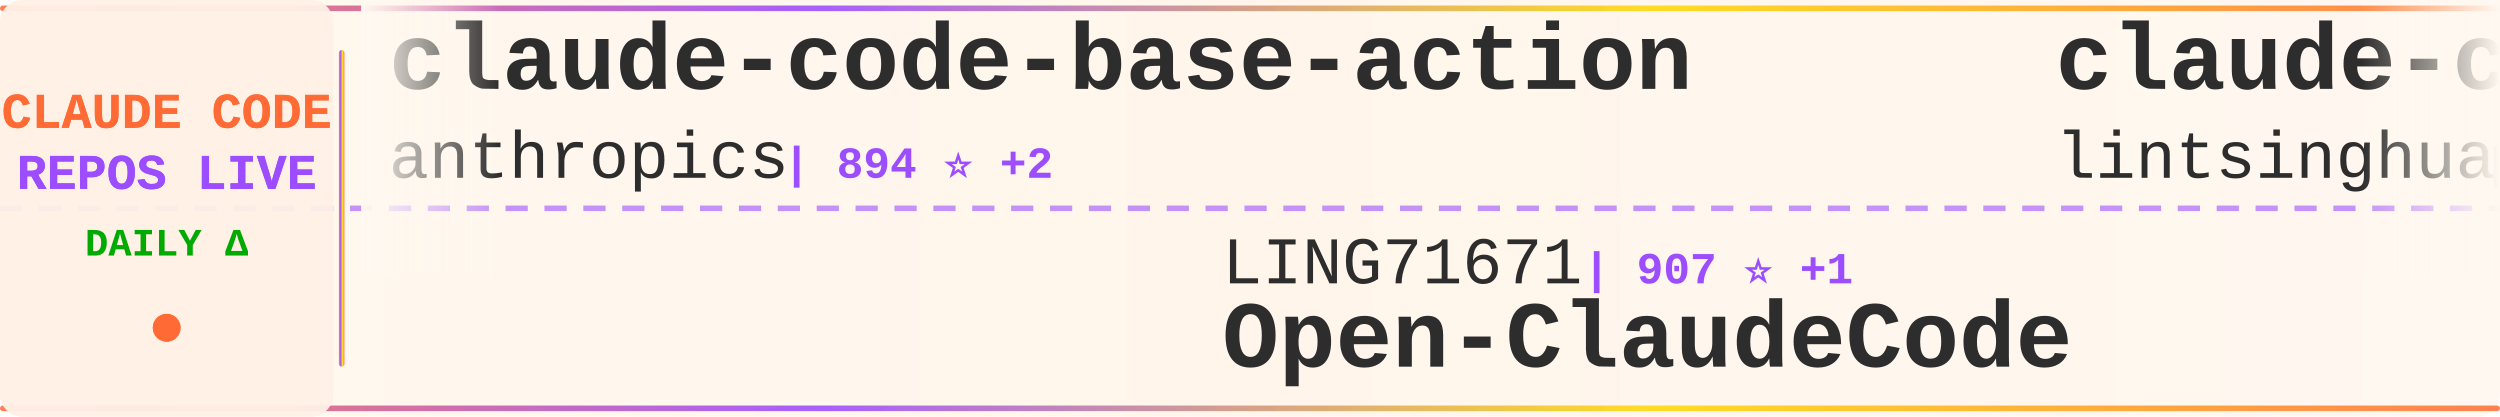
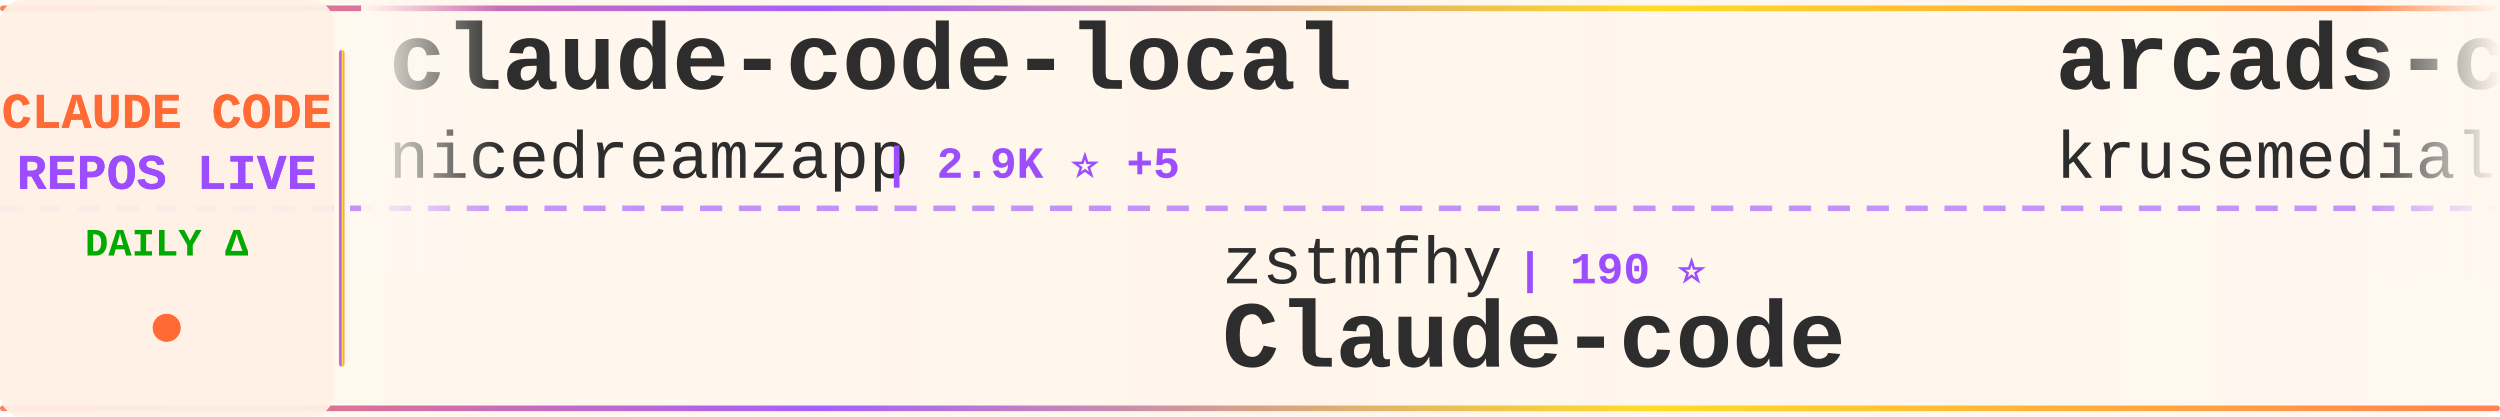
<svg xmlns="http://www.w3.org/2000/svg" width="900" height="150">
  <defs>
    <linearGradient id="tickerBg" x1="0%" y1="0%" x2="100%" y2="0%">
      <stop offset="0%" style="stop-color:#fff8f0;stop-opacity:0.98" />
      <stop offset="50%" style="stop-color:#fff5eb;stop-opacity:1" />
      <stop offset="100%" style="stop-color:#fff8f0;stop-opacity:0.98" />
    </linearGradient>
    <linearGradient id="borderGrad" x1="0%" y1="0%" x2="100%" y2="0%">
      <stop offset="0%" style="stop-color:#FF6B35;stop-opacity:0.85">
        <animate attributeName="stop-opacity" values="0.85;1;0.85" dur="2s" repeatCount="indefinite" />
      </stop>
      <stop offset="33%" style="stop-color:#9C4EFF;stop-opacity:0.9">
        <animate attributeName="stop-opacity" values="0.9;1;0.9" dur="2.2s" repeatCount="indefinite" />
      </stop>
      <stop offset="66%" style="stop-color:#FFD700;stop-opacity:0.85">
        <animate attributeName="stop-opacity" values="0.85;1;0.85" dur="1.8s" repeatCount="indefinite" />
      </stop>
      <stop offset="100%" style="stop-color:#FF6B35;stop-opacity:0.85">
        <animate attributeName="stop-opacity" values="0.85;1;0.85" dur="2s" repeatCount="indefinite" />
      </stop>
    </linearGradient>
    <filter id="textGlow">
      <feGaussianBlur stdDeviation="0.15" result="coloredBlur" />
      <feMerge>
        <feMergeNode in="coloredBlur" />
        <feMergeNode in="SourceGraphic" />
      </feMerge>
    </filter>
    <filter id="metricGlow">
      <feGaussianBlur stdDeviation="0.2" result="coloredBlur" />
      <feMerge>
        <feMergeNode in="coloredBlur" />
        <feMergeNode in="SourceGraphic" />
      </feMerge>
    </filter>
    <linearGradient id="leftFade" x1="0%" y1="0%" x2="100%" y2="0%">
      <stop offset="0%" style="stop-color:#fff8f0;stop-opacity:1" />
      <stop offset="100%" style="stop-color:#fff8f0;stop-opacity:0" />
    </linearGradient>
    <linearGradient id="rightFade" x1="0%" y1="0%" x2="100%" y2="0%">
      <stop offset="0%" style="stop-color:#fff8f0;stop-opacity:0" />
      <stop offset="100%" style="stop-color:#fff8f0;stop-opacity:1" />
    </linearGradient>
  </defs>
  <rect width="900" height="150" fill="url(#tickerBg)" rx="8" />
  <rect x="0" y="2" width="900" height="2" fill="url(#borderGrad)" rx="1" />
  <rect x="0" y="146" width="900" height="2" fill="url(#borderGrad)" rx="1" />
  <line x1="0" y1="75" x2="900" y2="75" stroke="#9C4EFF" stroke-width="2" stroke-dasharray="8 6" opacity="0.6" />
  <rect x="0" y="0" width="120" height="150" fill="#fff0e6" opacity="0.95" rx="8" />
  <text x="60" y="46" font-family="'Courier New', monospace" font-size="18" font-weight="bold" fill="#FF6B35" text-anchor="middle" filter="url(#textGlow)">
    CLAUDE CODE
  </text>
  <text x="60" y="68" font-family="'Courier New', monospace" font-size="18" font-weight="bold" fill="#9C4EFF" text-anchor="middle" filter="url(#textGlow)">
    REPOS LIVE
  </text>
  <text x="60" y="92" font-family="'Courier New', monospace" font-size="14" font-weight="bold" fill="#00aa00" text-anchor="middle">
    DAILY Δ
  </text>
  <circle cx="60" cy="118" r="5" fill="#FF6B35" filter="url(#metricGlow)">
    <animate attributeName="r" values="4;6;4" dur="1.5s" repeatCount="indefinite" />
    <animate attributeName="opacity" values="0.6;1;0.6" dur="1.5s" repeatCount="indefinite" />
  </circle>
  <rect x="122" y="18" width="2" height="114" fill="url(#borderGrad)" rx="1" />
  <clipPath id="tickerClip">
    <rect x="130" y="0" width="770" height="150" />
  </clipPath>
  <g clip-path="url(#tickerClip)">
    <g id="tickerItems">
      <animateTransform attributeName="transform" attributeType="XML" type="translate" from="0 0" to="-3000 0" dur="54s" repeatCount="indefinite" />
      <g transform="translate(0, 0)">
-         <text x="140" y="32" font-family="'Courier New', monospace" font-size="34" font-weight="bold" fill="#2d2d2d">claude-code-base-action</text>
-         <text x="140" y="64" font-family="'Courier New', monospace" font-size="24" font-weight="normal" fill="#2d2d2d" opacity="1.0">anthropics</text>
-         <text x="282" y="64" font-family="'Courier New', monospace" font-size="16" font-weight="bold" fill="#9C4EFF"> | 894 ⭐ +2</text>
+         <text x="140" y="32" font-family="'Courier New', monospace" font-size="34" font-weight="bold" fill="#2d2d2d">claude-code-local</text>
+         <text x="140" y="64" font-family="'Courier New', monospace" font-size="24" font-weight="normal" fill="#2d2d2d" opacity="1.0">nicedreamzapp</text>
+         <text x="318" y="64" font-family="'Courier New', monospace" font-size="16" font-weight="bold" fill="#9C4EFF"> | 2.9K ⭐ +5</text>
      </g>
      <g transform="translate(300, 0)">
-         <text x="140" y="102" font-family="'Courier New', monospace" font-size="24" font-weight="normal" fill="#2d2d2d" opacity="1.0">LING71671</text>
-         <text x="270" y="102" font-family="'Courier New', monospace" font-size="16" font-weight="bold" fill="#9C4EFF"> | 907 ⭐ +1</text>
-         <text x="140" y="132" font-family="'Courier New', monospace" font-size="34" font-weight="bold" fill="#2d2d2d">Open-ClaudeCode</text>
+         <text x="140" y="102" font-family="'Courier New', monospace" font-size="24" font-weight="normal" fill="#2d2d2d" opacity="1.0">zstmfhy</text>
+         <text x="246" y="102" font-family="'Courier New', monospace" font-size="16" font-weight="bold" fill="#9C4EFF"> | 190 ⭐</text>
+         <text x="140" y="132" font-family="'Courier New', monospace" font-size="34" font-weight="bold" fill="#2d2d2d">Claude-code</text>
      </g>
      <g transform="translate(600, 0)">
-         <text x="140" y="32" font-family="'Courier New', monospace" font-size="34" font-weight="bold" fill="#2d2d2d">claude-code-book</text>
-         <text x="140" y="64" font-family="'Courier New', monospace" font-size="24" font-weight="normal" fill="#2d2d2d" opacity="1.0">lintsinghua</text>
-         <text x="294" y="64" font-family="'Courier New', monospace" font-size="16" font-weight="bold" fill="#9C4EFF"> | 3.9K ⭐ +5</text>
+         <text x="140" y="32" font-family="'Courier New', monospace" font-size="34" font-weight="bold" fill="#2d2d2d">arcads-claude-code</text>
+         <text x="140" y="64" font-family="'Courier New', monospace" font-size="24" font-weight="normal" fill="#2d2d2d" opacity="1.0">krusemediallc</text>
+         <text x="318" y="64" font-family="'Courier New', monospace" font-size="16" font-weight="bold" fill="#9C4EFF"> | 957 ⭐ +11</text>
      </g>
      <g transform="translate(900, 0)">
-         <text x="140" y="102" font-family="'Courier New', monospace" font-size="24" font-weight="normal" fill="#2d2d2d" opacity="1.0">feiskyer</text>
-         <text x="258" y="102" font-family="'Courier New', monospace" font-size="16" font-weight="bold" fill="#9C4EFF"> | 1.6K ⭐ +3</text>
-         <text x="140" y="132" font-family="'Courier New', monospace" font-size="34" font-weight="bold" fill="#2d2d2d">claude-code-settings</text>
+         <text x="140" y="102" font-family="'Courier New', monospace" font-size="24" font-weight="normal" fill="#2d2d2d" opacity="1.0">shareAI-lab</text>
+         <text x="294" y="102" font-family="'Courier New', monospace" font-size="16" font-weight="bold" fill="#9C4EFF"> | 69.8K ⭐ +86</text>
+         <text x="140" y="132" font-family="'Courier New', monospace" font-size="34" font-weight="bold" fill="#2d2d2d">learn-claude-code</text>
      </g>
      <g transform="translate(1200, 0)">
-         <text x="140" y="32" font-family="'Courier New', monospace" font-size="34" font-weight="bold" fill="#2d2d2d">claude-code-sourcemap</text>
-         <text x="140" y="64" font-family="'Courier New', monospace" font-size="24" font-weight="normal" fill="#2d2d2d" opacity="1.0">ChinaSiro</text>
-         <text x="270" y="64" font-family="'Courier New', monospace" font-size="16" font-weight="bold" fill="#9C4EFF"> | 9.5K ⭐ +5</text>
+         <text x="140" y="32" font-family="'Courier New', monospace" font-size="34" font-weight="bold" fill="#2d2d2d">claude-code-webui</text>
+         <text x="140" y="64" font-family="'Courier New', monospace" font-size="24" font-weight="normal" fill="#2d2d2d" opacity="1.0">sugyan</text>
+         <text x="234" y="64" font-family="'Courier New', monospace" font-size="16" font-weight="bold" fill="#9C4EFF"> | 1.1K ⭐</text>
      </g>
      <g transform="translate(1500, 0)">
-         <text x="140" y="102" font-family="'Courier New', monospace" font-size="24" font-weight="normal" fill="#2d2d2d" opacity="1.0">disler</text>
-         <text x="234" y="102" font-family="'Courier New', monospace" font-size="16" font-weight="bold" fill="#9C4EFF"> | 3.8K ⭐ +3</text>
-         <text x="140" y="132" font-family="'Courier New', monospace" font-size="34" font-weight="bold" fill="#2d2d2d">claude-code-hooks-master...</text>
+         <text x="140" y="102" font-family="'Courier New', monospace" font-size="24" font-weight="normal" fill="#2d2d2d" opacity="1.0">ghuntley</text>
+         <text x="258" y="102" font-family="'Courier New', monospace" font-size="16" font-weight="bold" fill="#9C4EFF"> | 986 ⭐</text>
+         <text x="140" y="132" font-family="'Courier New', monospace" font-size="34" font-weight="bold" fill="#2d2d2d">claude-code-source-code-...</text>
      </g>
      <g transform="translate(1800, 0)">
-         <text x="140" y="32" font-family="'Courier New', monospace" font-size="34" font-weight="bold" fill="#2d2d2d">claude-code-best-practic...</text>
-         <text x="140" y="64" font-family="'Courier New', monospace" font-size="24" font-weight="normal" fill="#2d2d2d" opacity="1.0">shanraisshan</text>
-         <text x="306" y="64" font-family="'Courier New', monospace" font-size="16" font-weight="bold" fill="#9C4EFF"> | 62.0K ⭐ +60</text>
+         <text x="140" y="32" font-family="'Courier New', monospace" font-size="34" font-weight="bold" fill="#2d2d2d">claude_codex_bridge</text>
+         <text x="140" y="64" font-family="'Courier New', monospace" font-size="24" font-weight="normal" fill="#2d2d2d" opacity="1.0">SeemSeam</text>
+         <text x="258" y="64" font-family="'Courier New', monospace" font-size="16" font-weight="bold" fill="#9C4EFF"> | 3.2K ⭐ +9</text>
      </g>
      <g transform="translate(2100, 0)">
-         <text x="140" y="102" font-family="'Courier New', monospace" font-size="24" font-weight="normal" fill="#2d2d2d" opacity="1.0">OneRedOak</text>
-         <text x="270" y="102" font-family="'Courier New', monospace" font-size="16" font-weight="bold" fill="#9C4EFF"> | 3.9K ⭐ +1</text>
-         <text x="140" y="132" font-family="'Courier New', monospace" font-size="34" font-weight="bold" fill="#2d2d2d">claude-code-workflows</text>
+         <text x="140" y="102" font-family="'Courier New', monospace" font-size="24" font-weight="normal" fill="#2d2d2d" opacity="1.0">https-deeplearning-ai</text>
+         <text x="414" y="102" font-family="'Courier New', monospace" font-size="16" font-weight="bold" fill="#9C4EFF"> | 533 ⭐</text>
+         <text x="140" y="132" font-family="'Courier New', monospace" font-size="34" font-weight="bold" fill="#2d2d2d">sc-claude-code-files</text>
      </g>
      <g transform="translate(2400, 0)">
-         <text x="140" y="32" font-family="'Courier New', monospace" font-size="34" font-weight="bold" fill="#2d2d2d">oh-my-claudecode</text>
-         <text x="140" y="64" font-family="'Courier New', monospace" font-size="24" font-weight="normal" fill="#2d2d2d" opacity="1.0">Yeachan-Heo</text>
-         <text x="294" y="64" font-family="'Courier New', monospace" font-size="16" font-weight="bold" fill="#9C4EFF"> | 37.4K ⭐ +38</text>
+         <text x="140" y="32" font-family="'Courier New', monospace" font-size="34" font-weight="bold" fill="#2d2d2d">claude-coder</text>
+         <text x="140" y="64" font-family="'Courier New', monospace" font-size="24" font-weight="normal" fill="#2d2d2d" opacity="1.0">kodu-ai</text>
+         <text x="246" y="64" font-family="'Courier New', monospace" font-size="16" font-weight="bold" fill="#9C4EFF"> | 5.3K ⭐ +1</text>
      </g>
      <g transform="translate(2700, 0)">
-         <text x="140" y="102" font-family="'Courier New', monospace" font-size="24" font-weight="normal" fill="#2d2d2d" opacity="1.0">Chachamaru127</text>
-         <text x="318" y="102" font-family="'Courier New', monospace" font-size="16" font-weight="bold" fill="#9C4EFF"> | 2.9K ⭐ +7</text>
-         <text x="140" y="132" font-family="'Courier New', monospace" font-size="34" font-weight="bold" fill="#2d2d2d">claude-code-harness</text>
+         <text x="140" y="102" font-family="'Courier New', monospace" font-size="24" font-weight="normal" fill="#2d2d2d" opacity="1.0">diet103</text>
+         <text x="246" y="102" font-family="'Courier New', monospace" font-size="16" font-weight="bold" fill="#9C4EFF"> | 9.7K ⭐</text>
+         <text x="140" y="132" font-family="'Courier New', monospace" font-size="34" font-weight="bold" fill="#2d2d2d">claude-code-infrastructu...</text>
      </g>
      <g transform="translate(3000, 0)">
-         <text x="140" y="32" font-family="'Courier New', monospace" font-size="34" font-weight="bold" fill="#2d2d2d">claude-code-base-action</text>
-         <text x="140" y="64" font-family="'Courier New', monospace" font-size="24" font-weight="normal" fill="#2d2d2d" opacity="1.0">anthropics</text>
-         <text x="282" y="64" font-family="'Courier New', monospace" font-size="16" font-weight="bold" fill="#9C4EFF"> | 894 ⭐ +2</text>
+         <text x="140" y="32" font-family="'Courier New', monospace" font-size="34" font-weight="bold" fill="#2d2d2d">claude-code-local</text>
+         <text x="140" y="64" font-family="'Courier New', monospace" font-size="24" font-weight="normal" fill="#2d2d2d" opacity="1.0">nicedreamzapp</text>
+         <text x="318" y="64" font-family="'Courier New', monospace" font-size="16" font-weight="bold" fill="#9C4EFF"> | 2.9K ⭐ +5</text>
      </g>
      <g transform="translate(3300, 0)">
-         <text x="140" y="102" font-family="'Courier New', monospace" font-size="24" font-weight="normal" fill="#2d2d2d" opacity="1.0">LING71671</text>
-         <text x="270" y="102" font-family="'Courier New', monospace" font-size="16" font-weight="bold" fill="#9C4EFF"> | 907 ⭐ +1</text>
-         <text x="140" y="132" font-family="'Courier New', monospace" font-size="34" font-weight="bold" fill="#2d2d2d">Open-ClaudeCode</text>
+         <text x="140" y="102" font-family="'Courier New', monospace" font-size="24" font-weight="normal" fill="#2d2d2d" opacity="1.0">zstmfhy</text>
+         <text x="246" y="102" font-family="'Courier New', monospace" font-size="16" font-weight="bold" fill="#9C4EFF"> | 190 ⭐</text>
+         <text x="140" y="132" font-family="'Courier New', monospace" font-size="34" font-weight="bold" fill="#2d2d2d">Claude-code</text>
      </g>
      <g transform="translate(3600, 0)">
-         <text x="140" y="32" font-family="'Courier New', monospace" font-size="34" font-weight="bold" fill="#2d2d2d">claude-code-book</text>
-         <text x="140" y="64" font-family="'Courier New', monospace" font-size="24" font-weight="normal" fill="#2d2d2d" opacity="1.0">lintsinghua</text>
-         <text x="294" y="64" font-family="'Courier New', monospace" font-size="16" font-weight="bold" fill="#9C4EFF"> | 3.9K ⭐ +5</text>
+         <text x="140" y="32" font-family="'Courier New', monospace" font-size="34" font-weight="bold" fill="#2d2d2d">arcads-claude-code</text>
+         <text x="140" y="64" font-family="'Courier New', monospace" font-size="24" font-weight="normal" fill="#2d2d2d" opacity="1.0">krusemediallc</text>
+         <text x="318" y="64" font-family="'Courier New', monospace" font-size="16" font-weight="bold" fill="#9C4EFF"> | 957 ⭐ +11</text>
      </g>
      <g transform="translate(3900, 0)">
-         <text x="140" y="102" font-family="'Courier New', monospace" font-size="24" font-weight="normal" fill="#2d2d2d" opacity="1.0">feiskyer</text>
-         <text x="258" y="102" font-family="'Courier New', monospace" font-size="16" font-weight="bold" fill="#9C4EFF"> | 1.6K ⭐ +3</text>
-         <text x="140" y="132" font-family="'Courier New', monospace" font-size="34" font-weight="bold" fill="#2d2d2d">claude-code-settings</text>
+         <text x="140" y="102" font-family="'Courier New', monospace" font-size="24" font-weight="normal" fill="#2d2d2d" opacity="1.0">shareAI-lab</text>
+         <text x="294" y="102" font-family="'Courier New', monospace" font-size="16" font-weight="bold" fill="#9C4EFF"> | 69.8K ⭐ +86</text>
+         <text x="140" y="132" font-family="'Courier New', monospace" font-size="34" font-weight="bold" fill="#2d2d2d">learn-claude-code</text>
      </g>
    </g>
  </g>
  <rect x="130" y="0" width="50" height="100" fill="url(#leftFade)" />
  <rect x="850" y="0" width="50" height="100" fill="url(#rightFade)" />
</svg>
